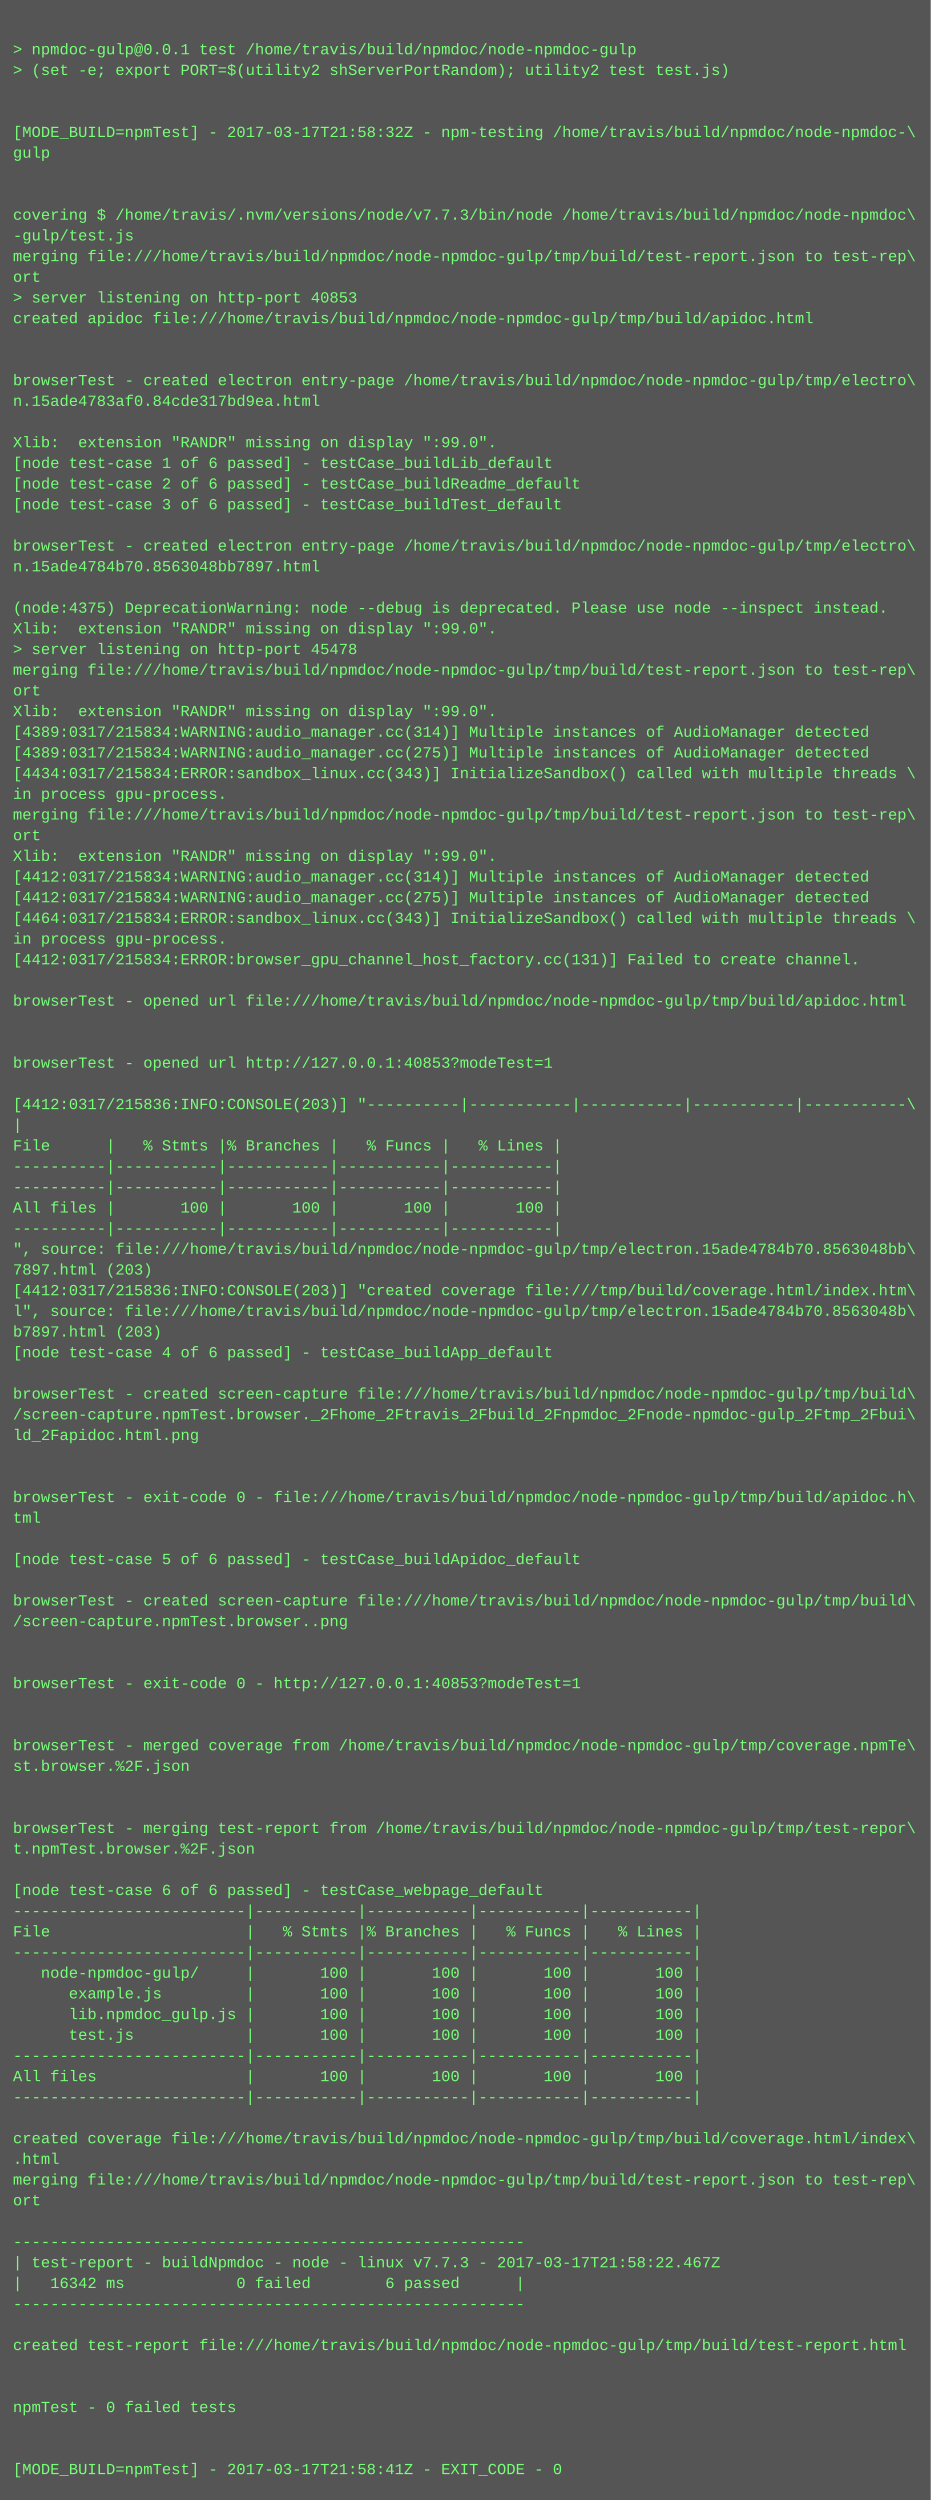
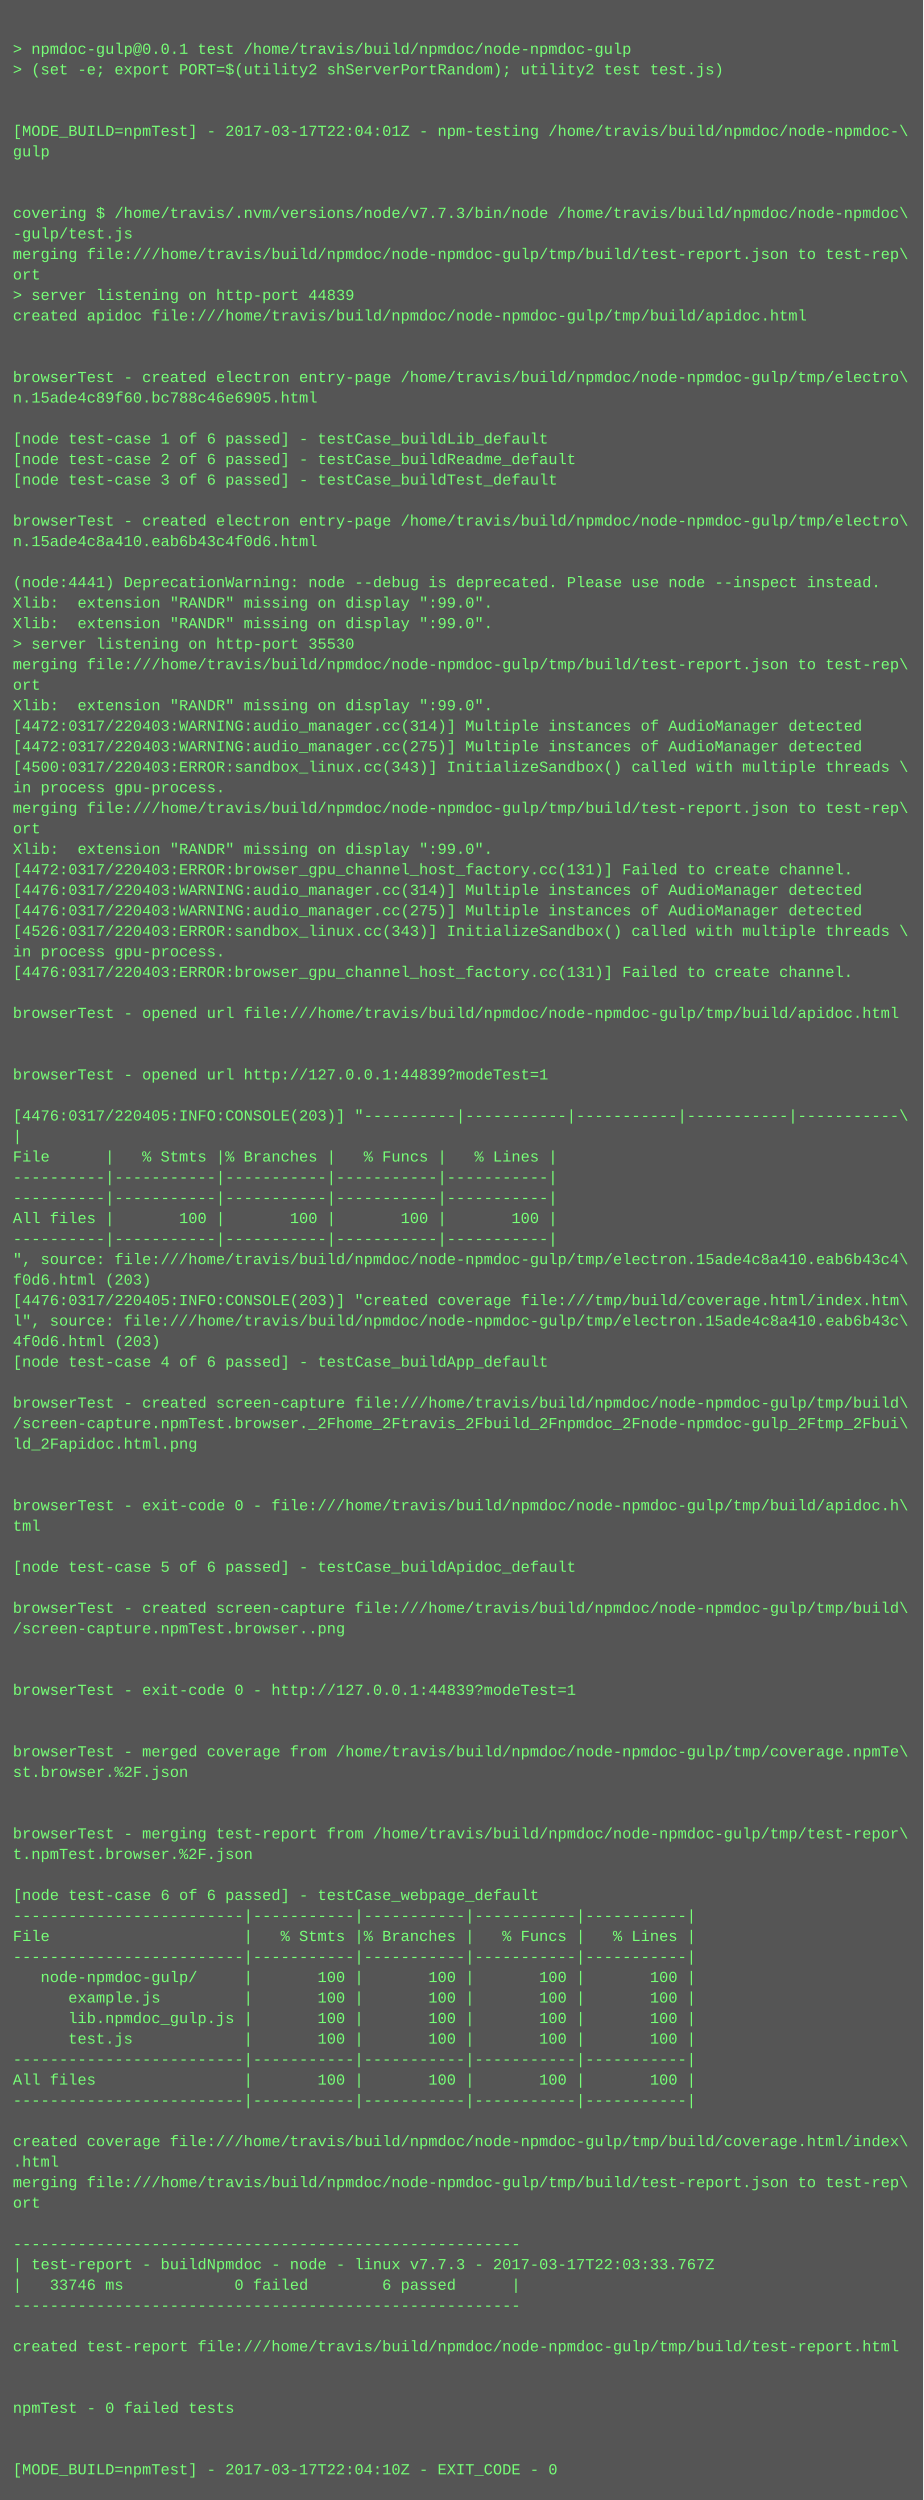
- <svg xmlns="http://www.w3.org/2000/svg" height="1934" width="720">
-   <rect height="1934" fill="#555" width="720" />
+ <svg xmlns="http://www.w3.org/2000/svg" height="1950" width="720">
+   <rect height="1950" fill="#555" width="720" />
  <text fill="#7f7" font-family="Courier New" font-size="12" xml:space="preserve">
    <tspan x="10" y="26" />
    <tspan x="10" y="42">&gt; npmdoc-gulp@0.0.1 test /home/travis/build/npmdoc/node-npmdoc-gulp</tspan>
    <tspan x="10" y="58">&gt; (set -e; export PORT=$(utility2 shServerPortRandom); utility2 test test.js)</tspan>
    <tspan x="10" y="74" />
    <tspan x="10" y="90" />
-     <tspan x="10" y="106">[MODE_BUILD=npmTest] - 2017-03-17T21:58:32Z - npm-testing /home/travis/build/npmdoc/node-npmdoc-\</tspan>
+     <tspan x="10" y="106">[MODE_BUILD=npmTest] - 2017-03-17T22:04:01Z - npm-testing /home/travis/build/npmdoc/node-npmdoc-\</tspan>
    <tspan x="10" y="122">gulp</tspan>
    <tspan x="10" y="138" />
    <tspan x="10" y="154" />
    <tspan x="10" y="170">covering $ /home/travis/.nvm/versions/node/v7.7.3/bin/node /home/travis/build/npmdoc/node-npmdoc\</tspan>
    <tspan x="10" y="186">-gulp/test.js</tspan>
    <tspan x="10" y="202">merging file:///home/travis/build/npmdoc/node-npmdoc-gulp/tmp/build/test-report.json to test-rep\</tspan>
    <tspan x="10" y="218">ort</tspan>
-     <tspan x="10" y="234">&gt; server listening on http-port 40853</tspan>
+     <tspan x="10" y="234">&gt; server listening on http-port 44839</tspan>
    <tspan x="10" y="250">created apidoc file:///home/travis/build/npmdoc/node-npmdoc-gulp/tmp/build/apidoc.html</tspan>
    <tspan x="10" y="266" />
    <tspan x="10" y="282" />
    <tspan x="10" y="298">browserTest - created electron entry-page /home/travis/build/npmdoc/node-npmdoc-gulp/tmp/electro\</tspan>
-     <tspan x="10" y="314">n.15ade4783af0.84cde317bd9ea.html</tspan>
+     <tspan x="10" y="314">n.15ade4c89f60.bc788c46e6905.html</tspan>
    <tspan x="10" y="330" />
-     <tspan x="10" y="346">Xlib:  extension "RANDR" missing on display ":99.0".</tspan>
-     <tspan x="10" y="362">[node test-case 1 of 6 passed] - testCase_buildLib_default</tspan>
-     <tspan x="10" y="378">[node test-case 2 of 6 passed] - testCase_buildReadme_default</tspan>
-     <tspan x="10" y="394">[node test-case 3 of 6 passed] - testCase_buildTest_default</tspan>
-     <tspan x="10" y="410" />
-     <tspan x="10" y="426">browserTest - created electron entry-page /home/travis/build/npmdoc/node-npmdoc-gulp/tmp/electro\</tspan>
-     <tspan x="10" y="442">n.15ade4784b70.8563048bb7897.html</tspan>
-     <tspan x="10" y="458" />
-     <tspan x="10" y="474">(node:4375) DeprecationWarning: node --debug is deprecated. Please use node --inspect instead.</tspan>
+     <tspan x="10" y="346">[node test-case 1 of 6 passed] - testCase_buildLib_default</tspan>
+     <tspan x="10" y="362">[node test-case 2 of 6 passed] - testCase_buildReadme_default</tspan>
+     <tspan x="10" y="378">[node test-case 3 of 6 passed] - testCase_buildTest_default</tspan>
+     <tspan x="10" y="394" />
+     <tspan x="10" y="410">browserTest - created electron entry-page /home/travis/build/npmdoc/node-npmdoc-gulp/tmp/electro\</tspan>
+     <tspan x="10" y="426">n.15ade4c8a410.eab6b43c4f0d6.html</tspan>
+     <tspan x="10" y="442" />
+     <tspan x="10" y="458">(node:4441) DeprecationWarning: node --debug is deprecated. Please use node --inspect instead.</tspan>
+     <tspan x="10" y="474">Xlib:  extension "RANDR" missing on display ":99.0".</tspan>
    <tspan x="10" y="490">Xlib:  extension "RANDR" missing on display ":99.0".</tspan>
-     <tspan x="10" y="506">&gt; server listening on http-port 45478</tspan>
+     <tspan x="10" y="506">&gt; server listening on http-port 35530</tspan>
    <tspan x="10" y="522">merging file:///home/travis/build/npmdoc/node-npmdoc-gulp/tmp/build/test-report.json to test-rep\</tspan>
    <tspan x="10" y="538">ort</tspan>
    <tspan x="10" y="554">Xlib:  extension "RANDR" missing on display ":99.0".</tspan>
-     <tspan x="10" y="570">[4389:0317/215834:WARNING:audio_manager.cc(314)] Multiple instances of AudioManager detected</tspan>
-     <tspan x="10" y="586">[4389:0317/215834:WARNING:audio_manager.cc(275)] Multiple instances of AudioManager detected</tspan>
-     <tspan x="10" y="602">[4434:0317/215834:ERROR:sandbox_linux.cc(343)] InitializeSandbox() called with multiple threads \</tspan>
+     <tspan x="10" y="570">[4472:0317/220403:WARNING:audio_manager.cc(314)] Multiple instances of AudioManager detected</tspan>
+     <tspan x="10" y="586">[4472:0317/220403:WARNING:audio_manager.cc(275)] Multiple instances of AudioManager detected</tspan>
+     <tspan x="10" y="602">[4500:0317/220403:ERROR:sandbox_linux.cc(343)] InitializeSandbox() called with multiple threads \</tspan>
    <tspan x="10" y="618">in process gpu-process. </tspan>
    <tspan x="10" y="634">merging file:///home/travis/build/npmdoc/node-npmdoc-gulp/tmp/build/test-report.json to test-rep\</tspan>
    <tspan x="10" y="650">ort</tspan>
    <tspan x="10" y="666">Xlib:  extension "RANDR" missing on display ":99.0".</tspan>
-     <tspan x="10" y="682">[4412:0317/215834:WARNING:audio_manager.cc(314)] Multiple instances of AudioManager detected</tspan>
-     <tspan x="10" y="698">[4412:0317/215834:WARNING:audio_manager.cc(275)] Multiple instances of AudioManager detected</tspan>
-     <tspan x="10" y="714">[4464:0317/215834:ERROR:sandbox_linux.cc(343)] InitializeSandbox() called with multiple threads \</tspan>
-     <tspan x="10" y="730">in process gpu-process. </tspan>
-     <tspan x="10" y="746">[4412:0317/215834:ERROR:browser_gpu_channel_host_factory.cc(131)] Failed to create channel.</tspan>
-     <tspan x="10" y="762" />
-     <tspan x="10" y="778">browserTest - opened url file:///home/travis/build/npmdoc/node-npmdoc-gulp/tmp/build/apidoc.html</tspan>
-     <tspan x="10" y="794" />
+     <tspan x="10" y="682">[4472:0317/220403:ERROR:browser_gpu_channel_host_factory.cc(131)] Failed to create channel.</tspan>
+     <tspan x="10" y="698">[4476:0317/220403:WARNING:audio_manager.cc(314)] Multiple instances of AudioManager detected</tspan>
+     <tspan x="10" y="714">[4476:0317/220403:WARNING:audio_manager.cc(275)] Multiple instances of AudioManager detected</tspan>
+     <tspan x="10" y="730">[4526:0317/220403:ERROR:sandbox_linux.cc(343)] InitializeSandbox() called with multiple threads \</tspan>
+     <tspan x="10" y="746">in process gpu-process. </tspan>
+     <tspan x="10" y="762">[4476:0317/220403:ERROR:browser_gpu_channel_host_factory.cc(131)] Failed to create channel.</tspan>
+     <tspan x="10" y="778" />
+     <tspan x="10" y="794">browserTest - opened url file:///home/travis/build/npmdoc/node-npmdoc-gulp/tmp/build/apidoc.html</tspan>
    <tspan x="10" y="810" />
-     <tspan x="10" y="826">browserTest - opened url http://127.0.0.1:40853?modeTest=1</tspan>
-     <tspan x="10" y="842" />
-     <tspan x="10" y="858">[4412:0317/215836:INFO:CONSOLE(203)] "----------|-----------|-----------|-----------|-----------\</tspan>
-     <tspan x="10" y="874">|</tspan>
-     <tspan x="10" y="890">File      |   % Stmts |% Branches |   % Funcs |   % Lines |</tspan>
-     <tspan x="10" y="906">----------|-----------|-----------|-----------|-----------|</tspan>
+     <tspan x="10" y="826" />
+     <tspan x="10" y="842">browserTest - opened url http://127.0.0.1:44839?modeTest=1</tspan>
+     <tspan x="10" y="858" />
+     <tspan x="10" y="874">[4476:0317/220405:INFO:CONSOLE(203)] "----------|-----------|-----------|-----------|-----------\</tspan>
+     <tspan x="10" y="890">|</tspan>
+     <tspan x="10" y="906">File      |   % Stmts |% Branches |   % Funcs |   % Lines |</tspan>
    <tspan x="10" y="922">----------|-----------|-----------|-----------|-----------|</tspan>
-     <tspan x="10" y="938">All files |       100 |       100 |       100 |       100 |</tspan>
-     <tspan x="10" y="954">----------|-----------|-----------|-----------|-----------|</tspan>
-     <tspan x="10" y="970">", source: file:///home/travis/build/npmdoc/node-npmdoc-gulp/tmp/electron.15ade4784b70.8563048bb\</tspan>
-     <tspan x="10" y="986">7897.html (203)</tspan>
-     <tspan x="10" y="1002">[4412:0317/215836:INFO:CONSOLE(203)] "created coverage file:///tmp/build/coverage.html/index.htm\</tspan>
-     <tspan x="10" y="1018">l", source: file:///home/travis/build/npmdoc/node-npmdoc-gulp/tmp/electron.15ade4784b70.8563048b\</tspan>
-     <tspan x="10" y="1034">b7897.html (203)</tspan>
-     <tspan x="10" y="1050">[node test-case 4 of 6 passed] - testCase_buildApp_default</tspan>
-     <tspan x="10" y="1066" />
-     <tspan x="10" y="1082">browserTest - created screen-capture file:///home/travis/build/npmdoc/node-npmdoc-gulp/tmp/build\</tspan>
-     <tspan x="10" y="1098">/screen-capture.npmTest.browser._2Fhome_2Ftravis_2Fbuild_2Fnpmdoc_2Fnode-npmdoc-gulp_2Ftmp_2Fbui\</tspan>
-     <tspan x="10" y="1114">ld_2Fapidoc.html.png</tspan>
-     <tspan x="10" y="1130" />
+     <tspan x="10" y="938">----------|-----------|-----------|-----------|-----------|</tspan>
+     <tspan x="10" y="954">All files |       100 |       100 |       100 |       100 |</tspan>
+     <tspan x="10" y="970">----------|-----------|-----------|-----------|-----------|</tspan>
+     <tspan x="10" y="986">", source: file:///home/travis/build/npmdoc/node-npmdoc-gulp/tmp/electron.15ade4c8a410.eab6b43c4\</tspan>
+     <tspan x="10" y="1002">f0d6.html (203)</tspan>
+     <tspan x="10" y="1018">[4476:0317/220405:INFO:CONSOLE(203)] "created coverage file:///tmp/build/coverage.html/index.htm\</tspan>
+     <tspan x="10" y="1034">l", source: file:///home/travis/build/npmdoc/node-npmdoc-gulp/tmp/electron.15ade4c8a410.eab6b43c\</tspan>
+     <tspan x="10" y="1050">4f0d6.html (203)</tspan>
+     <tspan x="10" y="1066">[node test-case 4 of 6 passed] - testCase_buildApp_default</tspan>
+     <tspan x="10" y="1082" />
+     <tspan x="10" y="1098">browserTest - created screen-capture file:///home/travis/build/npmdoc/node-npmdoc-gulp/tmp/build\</tspan>
+     <tspan x="10" y="1114">/screen-capture.npmTest.browser._2Fhome_2Ftravis_2Fbuild_2Fnpmdoc_2Fnode-npmdoc-gulp_2Ftmp_2Fbui\</tspan>
+     <tspan x="10" y="1130">ld_2Fapidoc.html.png</tspan>
    <tspan x="10" y="1146" />
-     <tspan x="10" y="1162">browserTest - exit-code 0 - file:///home/travis/build/npmdoc/node-npmdoc-gulp/tmp/build/apidoc.h\</tspan>
-     <tspan x="10" y="1178">tml</tspan>
-     <tspan x="10" y="1194" />
-     <tspan x="10" y="1210">[node test-case 5 of 6 passed] - testCase_buildApidoc_default</tspan>
-     <tspan x="10" y="1226" />
-     <tspan x="10" y="1242">browserTest - created screen-capture file:///home/travis/build/npmdoc/node-npmdoc-gulp/tmp/build\</tspan>
-     <tspan x="10" y="1258">/screen-capture.npmTest.browser..png</tspan>
-     <tspan x="10" y="1274" />
+     <tspan x="10" y="1162" />
+     <tspan x="10" y="1178">browserTest - exit-code 0 - file:///home/travis/build/npmdoc/node-npmdoc-gulp/tmp/build/apidoc.h\</tspan>
+     <tspan x="10" y="1194">tml</tspan>
+     <tspan x="10" y="1210" />
+     <tspan x="10" y="1226">[node test-case 5 of 6 passed] - testCase_buildApidoc_default</tspan>
+     <tspan x="10" y="1242" />
+     <tspan x="10" y="1258">browserTest - created screen-capture file:///home/travis/build/npmdoc/node-npmdoc-gulp/tmp/build\</tspan>
+     <tspan x="10" y="1274">/screen-capture.npmTest.browser..png</tspan>
    <tspan x="10" y="1290" />
-     <tspan x="10" y="1306">browserTest - exit-code 0 - http://127.0.0.1:40853?modeTest=1</tspan>
-     <tspan x="10" y="1322" />
+     <tspan x="10" y="1306" />
+     <tspan x="10" y="1322">browserTest - exit-code 0 - http://127.0.0.1:44839?modeTest=1</tspan>
    <tspan x="10" y="1338" />
-     <tspan x="10" y="1354">browserTest - merged coverage from /home/travis/build/npmdoc/node-npmdoc-gulp/tmp/coverage.npmTe\</tspan>
-     <tspan x="10" y="1370">st.browser.%2F.json</tspan>
-     <tspan x="10" y="1386" />
+     <tspan x="10" y="1354" />
+     <tspan x="10" y="1370">browserTest - merged coverage from /home/travis/build/npmdoc/node-npmdoc-gulp/tmp/coverage.npmTe\</tspan>
+     <tspan x="10" y="1386">st.browser.%2F.json</tspan>
    <tspan x="10" y="1402" />
-     <tspan x="10" y="1418">browserTest - merging test-report from /home/travis/build/npmdoc/node-npmdoc-gulp/tmp/test-repor\</tspan>
-     <tspan x="10" y="1434">t.npmTest.browser.%2F.json</tspan>
-     <tspan x="10" y="1450" />
-     <tspan x="10" y="1466">[node test-case 6 of 6 passed] - testCase_webpage_default</tspan>
-     <tspan x="10" y="1482">-------------------------|-----------|-----------|-----------|-----------|</tspan>
-     <tspan x="10" y="1498">File                     |   % Stmts |% Branches |   % Funcs |   % Lines |</tspan>
-     <tspan x="10" y="1514">-------------------------|-----------|-----------|-----------|-----------|</tspan>
-     <tspan x="10" y="1530">   node-npmdoc-gulp/     |       100 |       100 |       100 |       100 |</tspan>
-     <tspan x="10" y="1546">      example.js         |       100 |       100 |       100 |       100 |</tspan>
-     <tspan x="10" y="1562">      lib.npmdoc_gulp.js |       100 |       100 |       100 |       100 |</tspan>
-     <tspan x="10" y="1578">      test.js            |       100 |       100 |       100 |       100 |</tspan>
-     <tspan x="10" y="1594">-------------------------|-----------|-----------|-----------|-----------|</tspan>
-     <tspan x="10" y="1610">All files                |       100 |       100 |       100 |       100 |</tspan>
-     <tspan x="10" y="1626">-------------------------|-----------|-----------|-----------|-----------|</tspan>
-     <tspan x="10" y="1642" />
-     <tspan x="10" y="1658">created coverage file:///home/travis/build/npmdoc/node-npmdoc-gulp/tmp/build/coverage.html/index\</tspan>
-     <tspan x="10" y="1674">.html</tspan>
-     <tspan x="10" y="1690">merging file:///home/travis/build/npmdoc/node-npmdoc-gulp/tmp/build/test-report.json to test-rep\</tspan>
-     <tspan x="10" y="1706">ort</tspan>
-     <tspan x="10" y="1722" />
-     <tspan x="10" y="1738">-------------------------------------------------------</tspan>
-     <tspan x="10" y="1754">| test-report - buildNpmdoc - node - linux v7.7.3 - 2017-03-17T21:58:22.467Z</tspan>
-     <tspan x="10" y="1770">|   16342 ms            0 failed        6 passed      |</tspan>
-     <tspan x="10" y="1786">-------------------------------------------------------</tspan>
-     <tspan x="10" y="1802" />
-     <tspan x="10" y="1818">created test-report file:///home/travis/build/npmdoc/node-npmdoc-gulp/tmp/build/test-report.html</tspan>
-     <tspan x="10" y="1834" />
+     <tspan x="10" y="1418" />
+     <tspan x="10" y="1434">browserTest - merging test-report from /home/travis/build/npmdoc/node-npmdoc-gulp/tmp/test-repor\</tspan>
+     <tspan x="10" y="1450">t.npmTest.browser.%2F.json</tspan>
+     <tspan x="10" y="1466" />
+     <tspan x="10" y="1482">[node test-case 6 of 6 passed] - testCase_webpage_default</tspan>
+     <tspan x="10" y="1498">-------------------------|-----------|-----------|-----------|-----------|</tspan>
+     <tspan x="10" y="1514">File                     |   % Stmts |% Branches |   % Funcs |   % Lines |</tspan>
+     <tspan x="10" y="1530">-------------------------|-----------|-----------|-----------|-----------|</tspan>
+     <tspan x="10" y="1546">   node-npmdoc-gulp/     |       100 |       100 |       100 |       100 |</tspan>
+     <tspan x="10" y="1562">      example.js         |       100 |       100 |       100 |       100 |</tspan>
+     <tspan x="10" y="1578">      lib.npmdoc_gulp.js |       100 |       100 |       100 |       100 |</tspan>
+     <tspan x="10" y="1594">      test.js            |       100 |       100 |       100 |       100 |</tspan>
+     <tspan x="10" y="1610">-------------------------|-----------|-----------|-----------|-----------|</tspan>
+     <tspan x="10" y="1626">All files                |       100 |       100 |       100 |       100 |</tspan>
+     <tspan x="10" y="1642">-------------------------|-----------|-----------|-----------|-----------|</tspan>
+     <tspan x="10" y="1658" />
+     <tspan x="10" y="1674">created coverage file:///home/travis/build/npmdoc/node-npmdoc-gulp/tmp/build/coverage.html/index\</tspan>
+     <tspan x="10" y="1690">.html</tspan>
+     <tspan x="10" y="1706">merging file:///home/travis/build/npmdoc/node-npmdoc-gulp/tmp/build/test-report.json to test-rep\</tspan>
+     <tspan x="10" y="1722">ort</tspan>
+     <tspan x="10" y="1738" />
+     <tspan x="10" y="1754">-------------------------------------------------------</tspan>
+     <tspan x="10" y="1770">| test-report - buildNpmdoc - node - linux v7.7.3 - 2017-03-17T22:03:33.767Z</tspan>
+     <tspan x="10" y="1786">|   33746 ms            0 failed        6 passed      |</tspan>
+     <tspan x="10" y="1802">-------------------------------------------------------</tspan>
+     <tspan x="10" y="1818" />
+     <tspan x="10" y="1834">created test-report file:///home/travis/build/npmdoc/node-npmdoc-gulp/tmp/build/test-report.html</tspan>
    <tspan x="10" y="1850" />
-     <tspan x="10" y="1866">npmTest - 0 failed tests</tspan>
-     <tspan x="10" y="1882" />
+     <tspan x="10" y="1866" />
+     <tspan x="10" y="1882">npmTest - 0 failed tests</tspan>
    <tspan x="10" y="1898" />
-     <tspan x="10" y="1914">[MODE_BUILD=npmTest] - 2017-03-17T21:58:41Z - EXIT_CODE - 0</tspan>
+     <tspan x="10" y="1914" />
+     <tspan x="10" y="1930">[MODE_BUILD=npmTest] - 2017-03-17T22:04:10Z - EXIT_CODE - 0</tspan>
  </text>
</svg>
